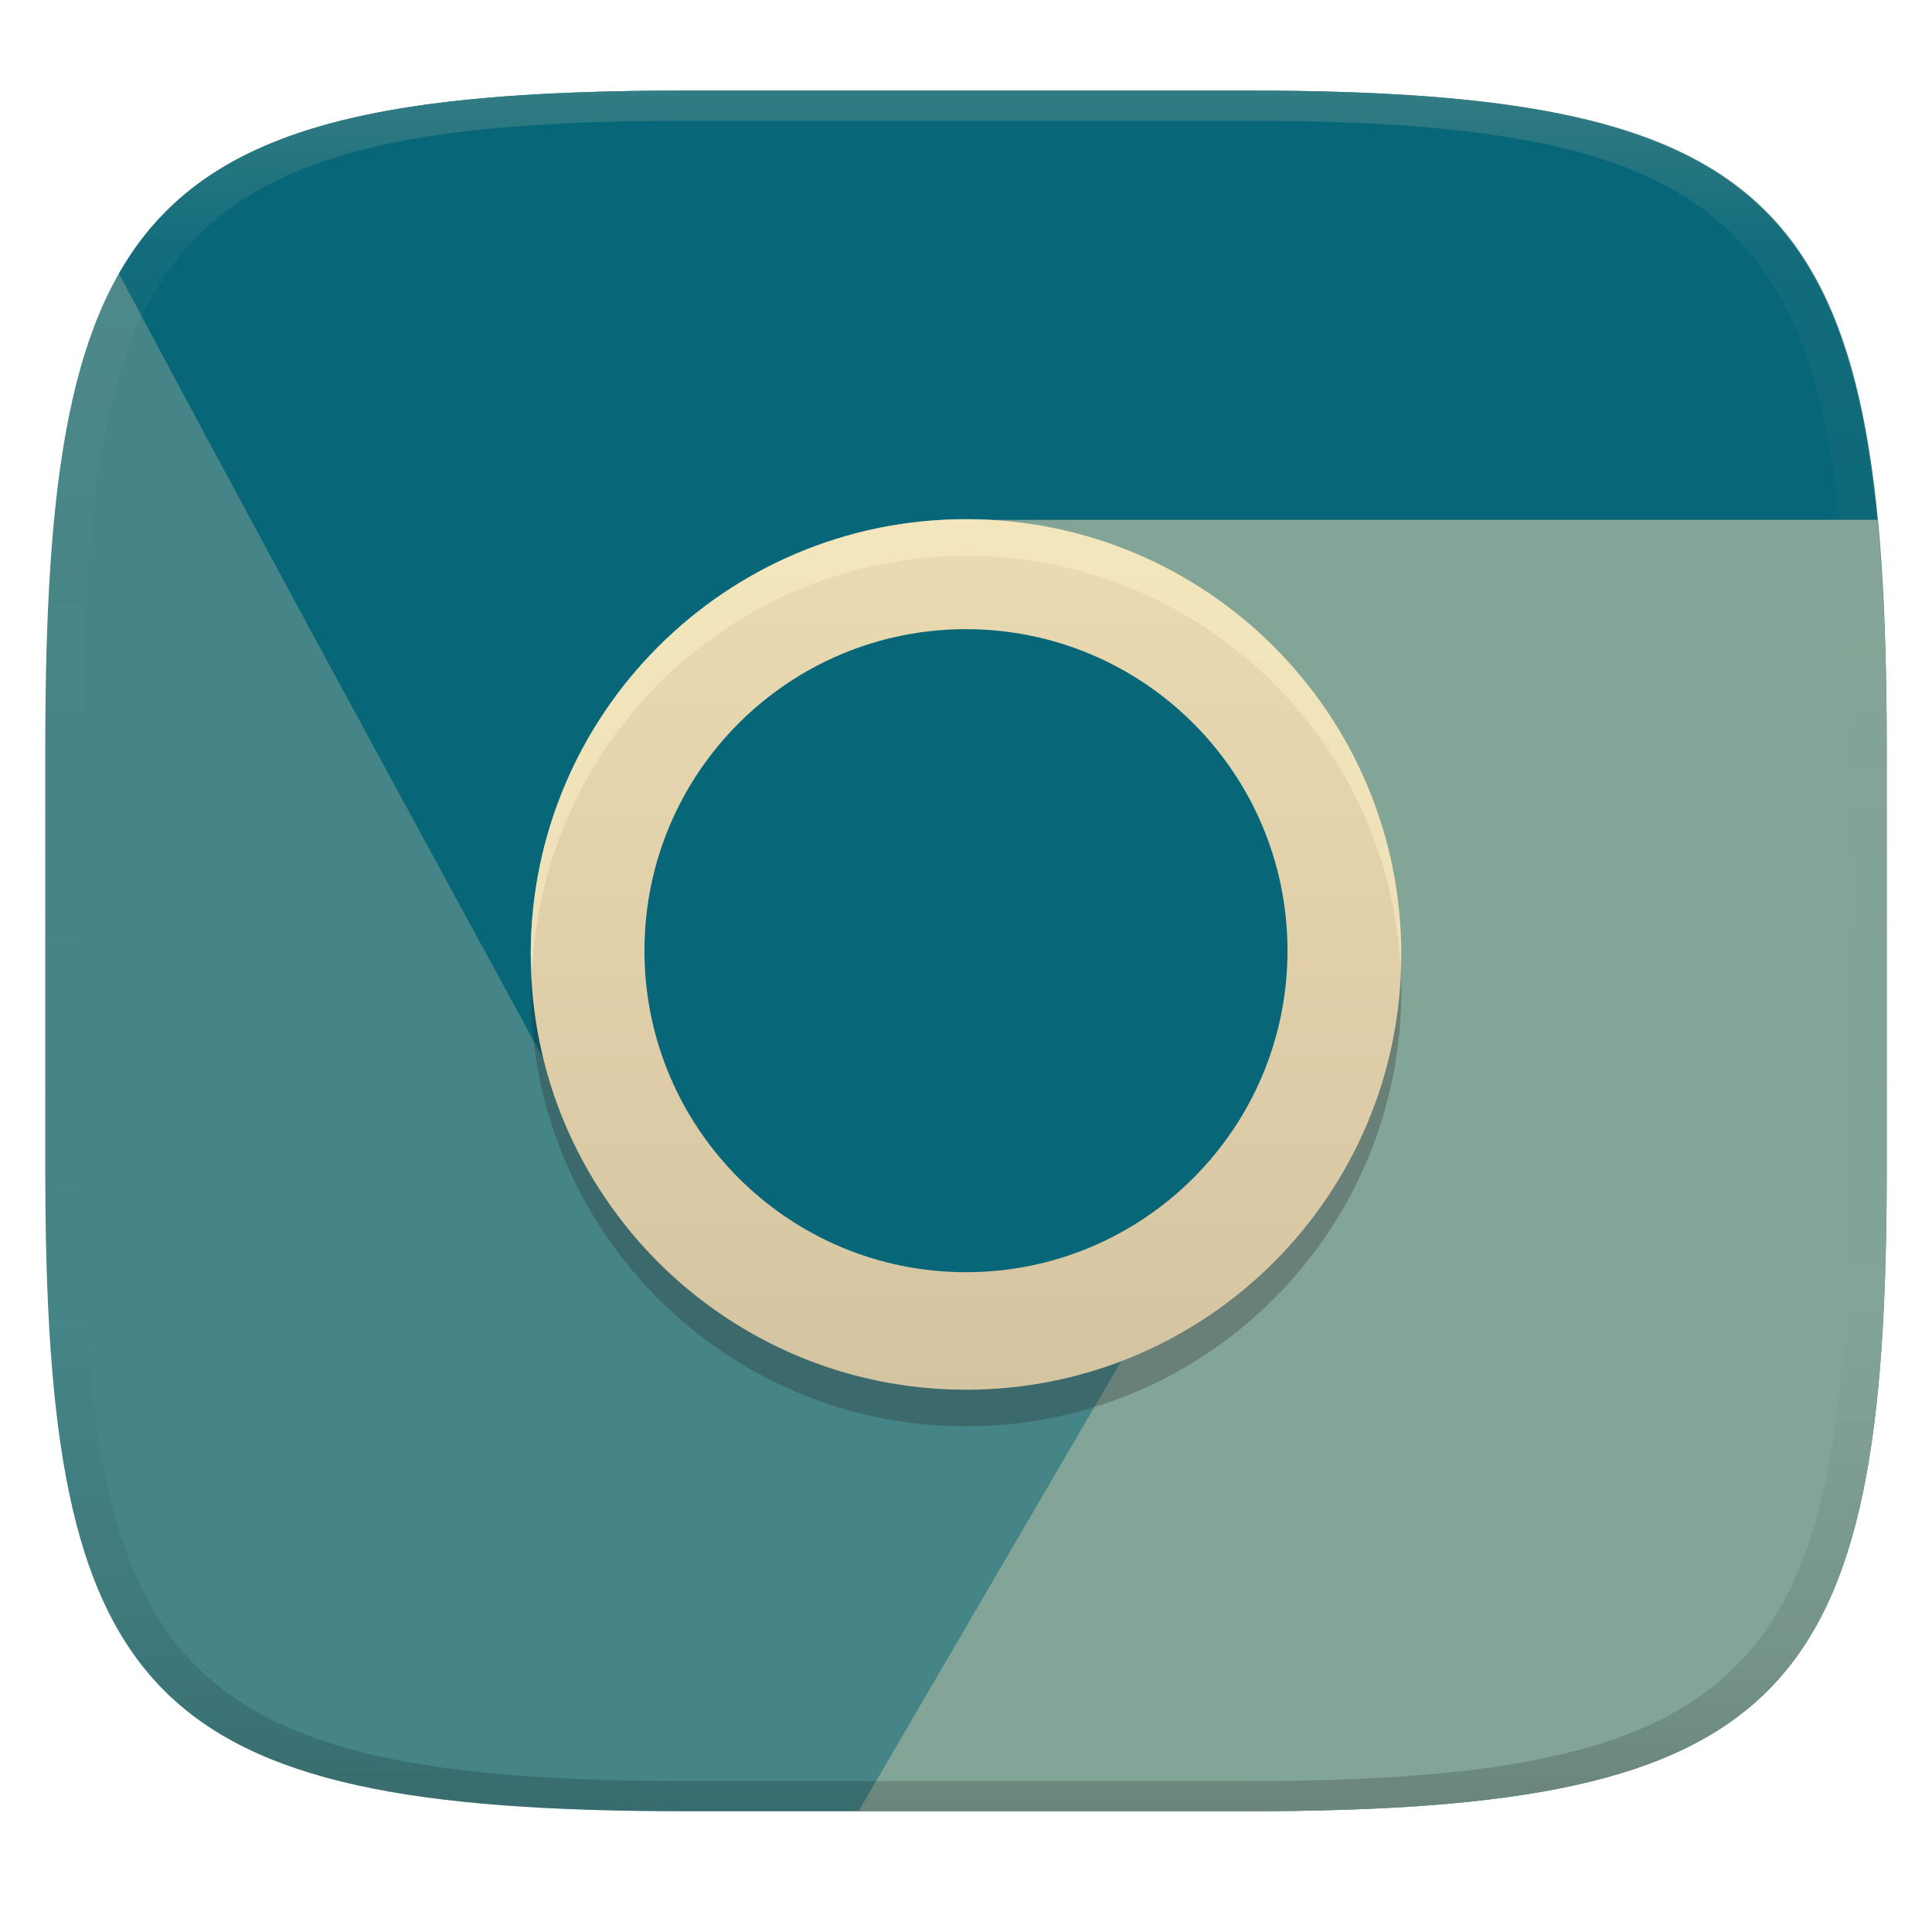
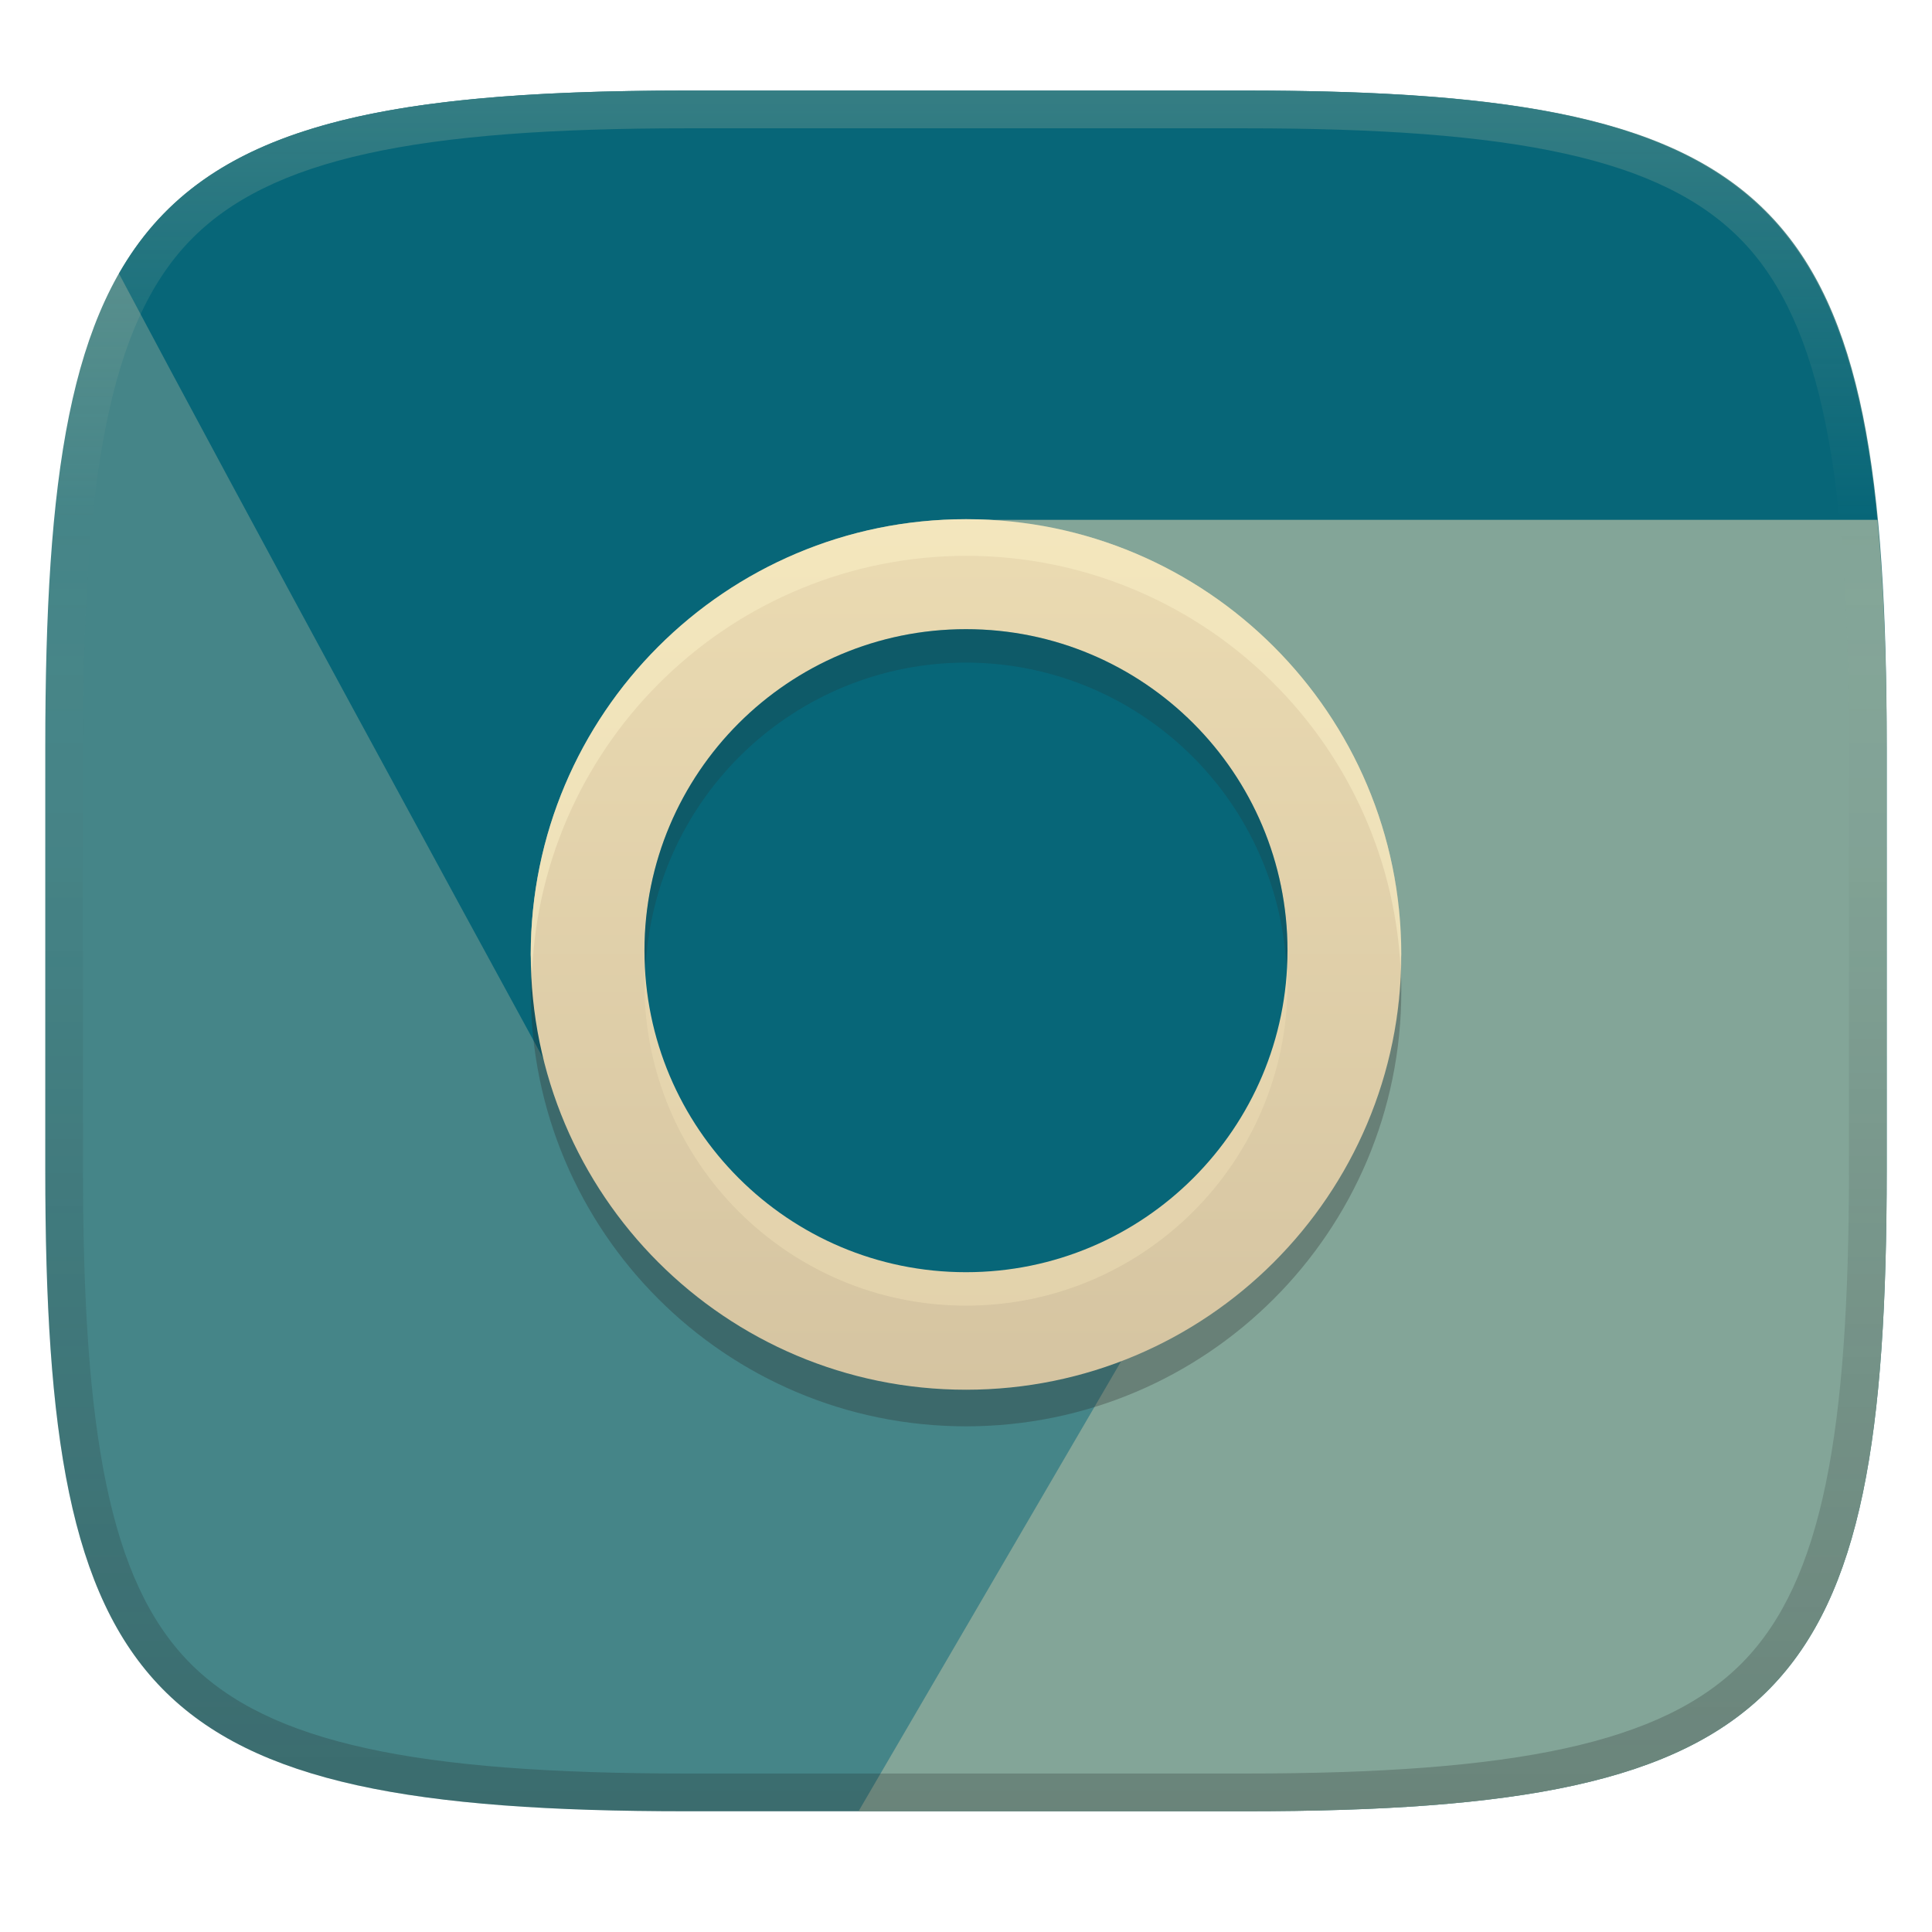
<svg xmlns="http://www.w3.org/2000/svg" width="256" height="256" version="1.1">
  <defs>
-     <linearGradient id="linearGradient31" x1=".5" x2=".5" y2="1" gradientTransform="matrix(244,0,0,228,5.986,12)" gradientUnits="userSpaceOnUse">
-       <stop stop-color="#ebdbb2" stop-opacity=".2" offset="0" />
-       <stop stop-color="#ebdbb2" stop-opacity=".05" offset=".1" />
-       <stop stop-opacity="0" offset=".704" />
-       <stop stop-opacity=".1" offset=".897" />
-       <stop stop-opacity=".2" offset="1" />
-     </linearGradient>
    <linearGradient id="linearGradient14" x1="113.77" x2="113.77" y1="68.869" y2="184.15" gradientUnits="userSpaceOnUse">
      <stop stop-color="#ebdbb2" offset="0" />
      <stop stop-color="#d5c4a1" offset="1" />
+     </linearGradient>
+     <linearGradient id="linearGradient10" x1="128" x2="128" y1="12" y2="240" gradientTransform="translate(-.005 .001)" gradientUnits="userSpaceOnUse">
+       <stop stop-color="#ebdbb2" stop-opacity=".2" offset="0" />
+       <stop stop-color="#ebdbb2" stop-opacity="0" offset=".249" />
+       <stop stop-color="#1d2021" stop-opacity=".05" offset=".505" />
+       <stop stop-color="#1d2021" stop-opacity=".15" offset=".753" />
+       <stop stop-color="#1d2021" stop-opacity=".25" offset="1" />
    </linearGradient>
  </defs>
  <path d="m165 12c72 0 85 15 85 87v56c0 70-13 85-85 85h-74c-72 0-85-15-85-85v-56c0-72 13-87 85-87z" fill="#458588" style="isolation:isolate" />
  <path d="m130.88 68.869c30.965 1.562 54.783 27.811 54.793 57.604-0.067 23.746-14.967 45.213-36.992 53.686l-34.92 59.842h51.234c72 0 85-15 85-85v-56c0-11.486-0.39-21.376-1.238-30.131z" fill="#83a598" style="isolation:isolate" />
  <path d="m91 12c-42.446 0-64.376 5.227-75.236 24.258 16.9 31.849 46.123 85.468 56.447 104.4-1.215-4.631-1.849-9.396-1.887-14.184 0.076-29.971 23.094-54.89 52.965-57.338 1.653-0.266 5.163-0.368 7.568-0.266h117.9c-4.47-46.127-23.248-56.869-83.762-56.869zm79.188 153.64-0.031 0.033-0.641 1.1z" fill="#076678" style="isolation:isolate" />
  <path d="m185.68 131.32a57.676 57.676 0 0 1-57.676 57.676 57.676 57.676 0 0 1-57.676-57.676 57.676 57.676 0 0 1 57.676-57.676 57.676 57.676 0 0 1 57.676 57.676z" fill="#282828" opacity=".3" stroke-width="17.302" />
  <path d="m185.68 126.47a57.676 57.676 0 0 1-57.676 57.676 57.676 57.676 0 0 1-57.676-57.676 57.676 57.676 0 0 1 57.676-57.676 57.676 57.676 0 0 1 57.676 57.676z" fill="url(#linearGradient14)" stroke-width="17.302" />
  <path d="m128 68.797a57.676 57.676 0 0 0-57.678 57.676 57.676 57.676 0 0 0 0.174 2.426 57.676 57.676 0 0 1 57.504-55.25 57.676 57.676 0 0 1 57.568 54.332 57.676 57.676 0 0 0 0.107-1.508 57.676 57.676 0 0 0-57.676-57.676z" fill="#fbf1c7" opacity=".5" />
+   <path d="m170.6 130.4a42.603 42.603 0 0 1-42.603 42.603 42.603 42.603 0 0 1-42.603-42.603 42.603 42.603 0 0 1 42.603-42.603 42.603 42.603 0 0 1 42.603 42.603z" fill="#ebdbb2" opacity=".6" stroke-linecap="round" stroke-width="1.381" style="paint-order:markers fill stroke" />
  <path d="m170.6 125.97a42.603 42.603 0 0 1-42.603 42.603 42.603 42.603 0 0 1-42.603-42.603 42.603 42.603 0 0 1 42.603-42.603 42.603 42.603 0 0 1 42.603 42.603z" fill="#076678" stroke-linecap="round" stroke-width="1.381" style="paint-order:markers fill stroke" />
-   <path d="m91 12c-72 0-85 15-85 87v56c0 70 13 85 85 85h74c72 0 85-15 85-85v-56c0-72-13-87-85-87zm0 4h74c68 0 80 15 80 83v56c0 66-12 81-80 81h-74c-68 0-80-15-80-81v-56c0-68 12-83 80-83z" fill="url(#linearGradient31)" style="isolation:isolate" />
+   <path d="m128 83.366a42.603 42.603 0 0 0-42.602 42.604 42.603 42.603 0 0 0 0.145 2.213 42.603 42.603 0 0 1 42.457-40.389 42.603 42.603 0 0 1 42.459 40.389 42.603 42.603 0 0 0 0.145-2.213 42.603 42.603 0 0 0-42.604-42.604z" fill="#282828" opacity=".2" style="paint-order:markers fill stroke" />
+   <path d="m90.995 12.001c-72 0-85 15-85 87v56c0 70 13 85 85 85h74c72 0 85-15 85-85v-56c0-72-13-87-85-87zm0 5h74c35.653 0 55.307 3.945 65.895 14.965 10.588 11.02 14.105 31.336 14.105 67.035v56c0 34.69-3.494 54.457-14.07 65.25-10.577 10.793-30.277 14.75-65.93 14.75h-74c-35.653 0-55.353-3.957-65.93-14.75-10.577-10.793-14.07-30.56-14.07-65.25v-56c0-35.699 3.518-56.015 14.105-67.035 10.588-11.02 30.242-14.965 65.895-14.965z" fill="url(#linearGradient10)" style="isolation:isolate" />
</svg>
